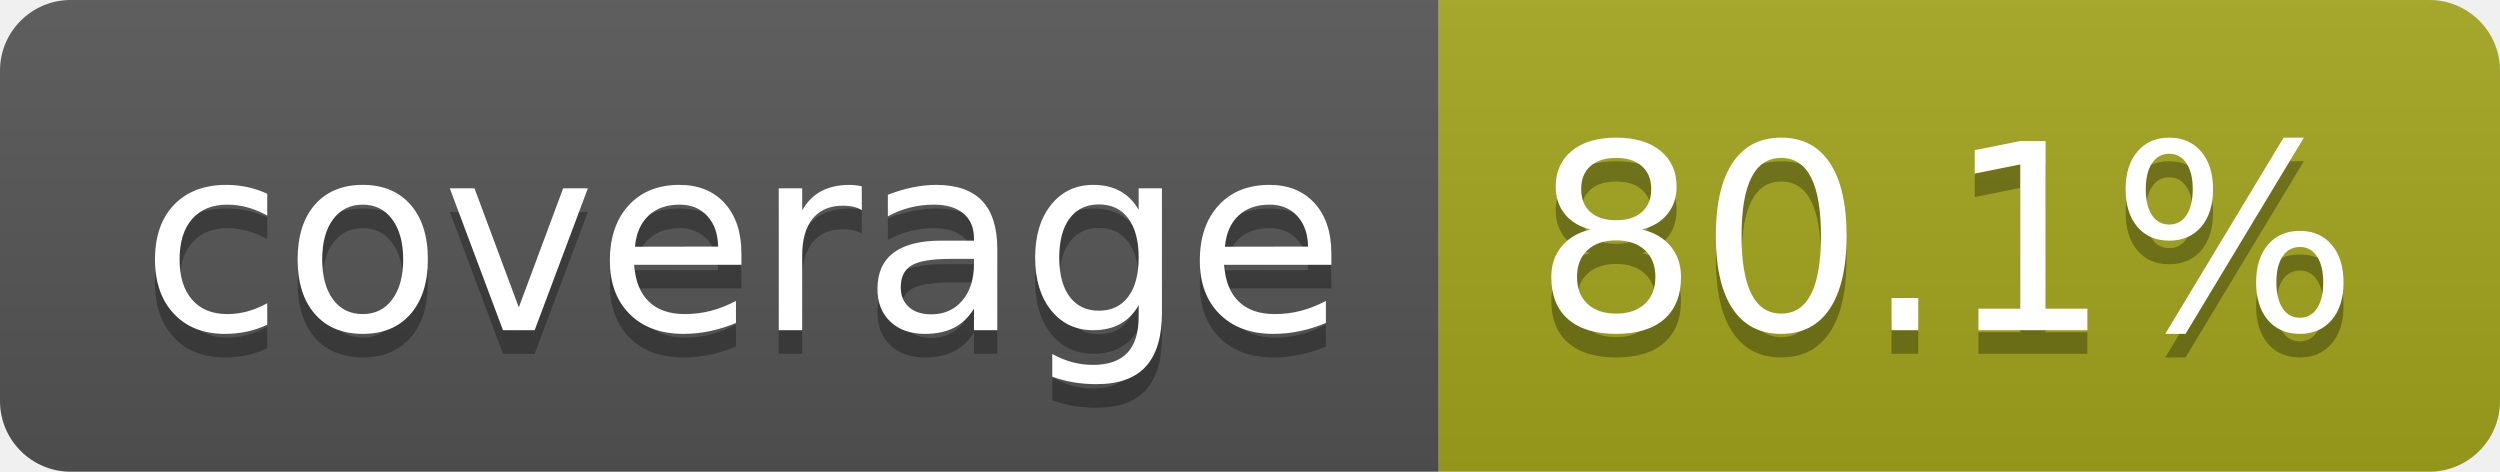
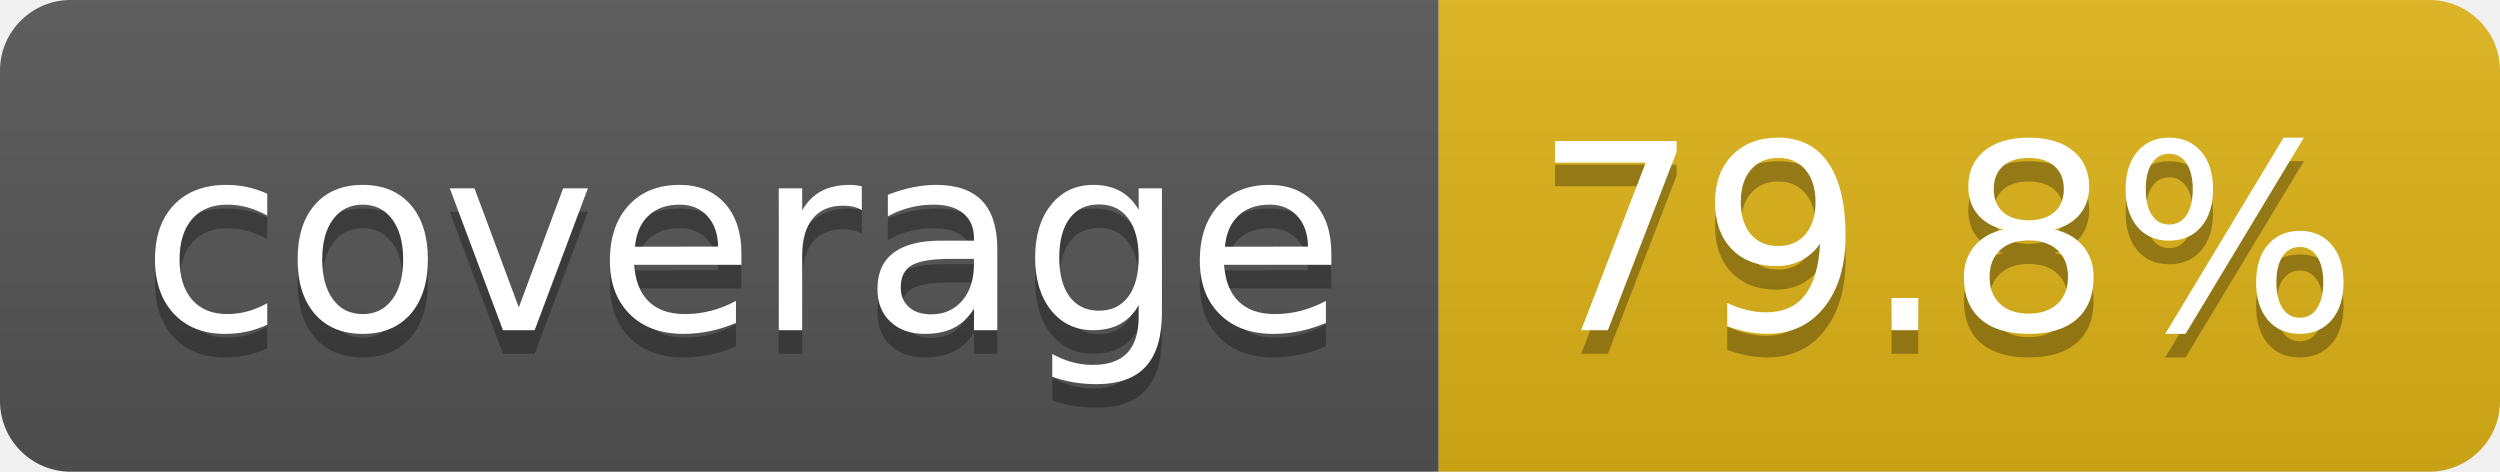
- <svg xmlns="http://www.w3.org/2000/svg" width="106" height="20" role="img" aria-label="coverage: 80.1%">
+ <svg xmlns="http://www.w3.org/2000/svg" width="106" height="20" role="img" aria-label="coverage: 79.8%">
  <linearGradient id="s" x2="0" y2="100%">
    <stop offset="0" stop-color="#bbb" stop-opacity=".1" />
    <stop offset="1" stop-opacity=".1" />
  </linearGradient>
  <clipPath id="r">
    <rect width="106" height="20" rx="3" fill="#fff" />
  </clipPath>
  <g clip-path="url(#r)">
    <rect width="61" height="20" fill="#555" />
-     <rect x="61" width="45" height="20" fill="#a4a61d" />
+     <rect x="61" width="45" height="20" fill="#dfb317" />
    <rect width="106" height="20" fill="url(#s)" />
  </g>
  <g fill="#fff" text-anchor="middle" font-family="Verdana,Geneva,DejaVu Sans,sans-serif" text-rendering="geometricPrecision" font-size="110">
    <text aria-hidden="true" x="315" y="150" fill="#010101" fill-opacity=".3" transform="scale(.1)" textLength="510">coverage</text>
    <text x="315" y="140" transform="scale(.1)" fill="#fff" textLength="510">coverage</text>
-     <text aria-hidden="true" x="825" y="150" fill="#010101" fill-opacity=".3" transform="scale(.1)" textLength="350">80.1%</text>
-     <text x="825" y="140" transform="scale(.1)" fill="#fff" textLength="350">80.1%</text>
+     <text aria-hidden="true" x="825" y="150" fill="#010101" fill-opacity=".3" transform="scale(.1)" textLength="350">79.8%</text>
+     <text x="825" y="140" transform="scale(.1)" fill="#fff" textLength="350">79.8%</text>
  </g>
</svg>
